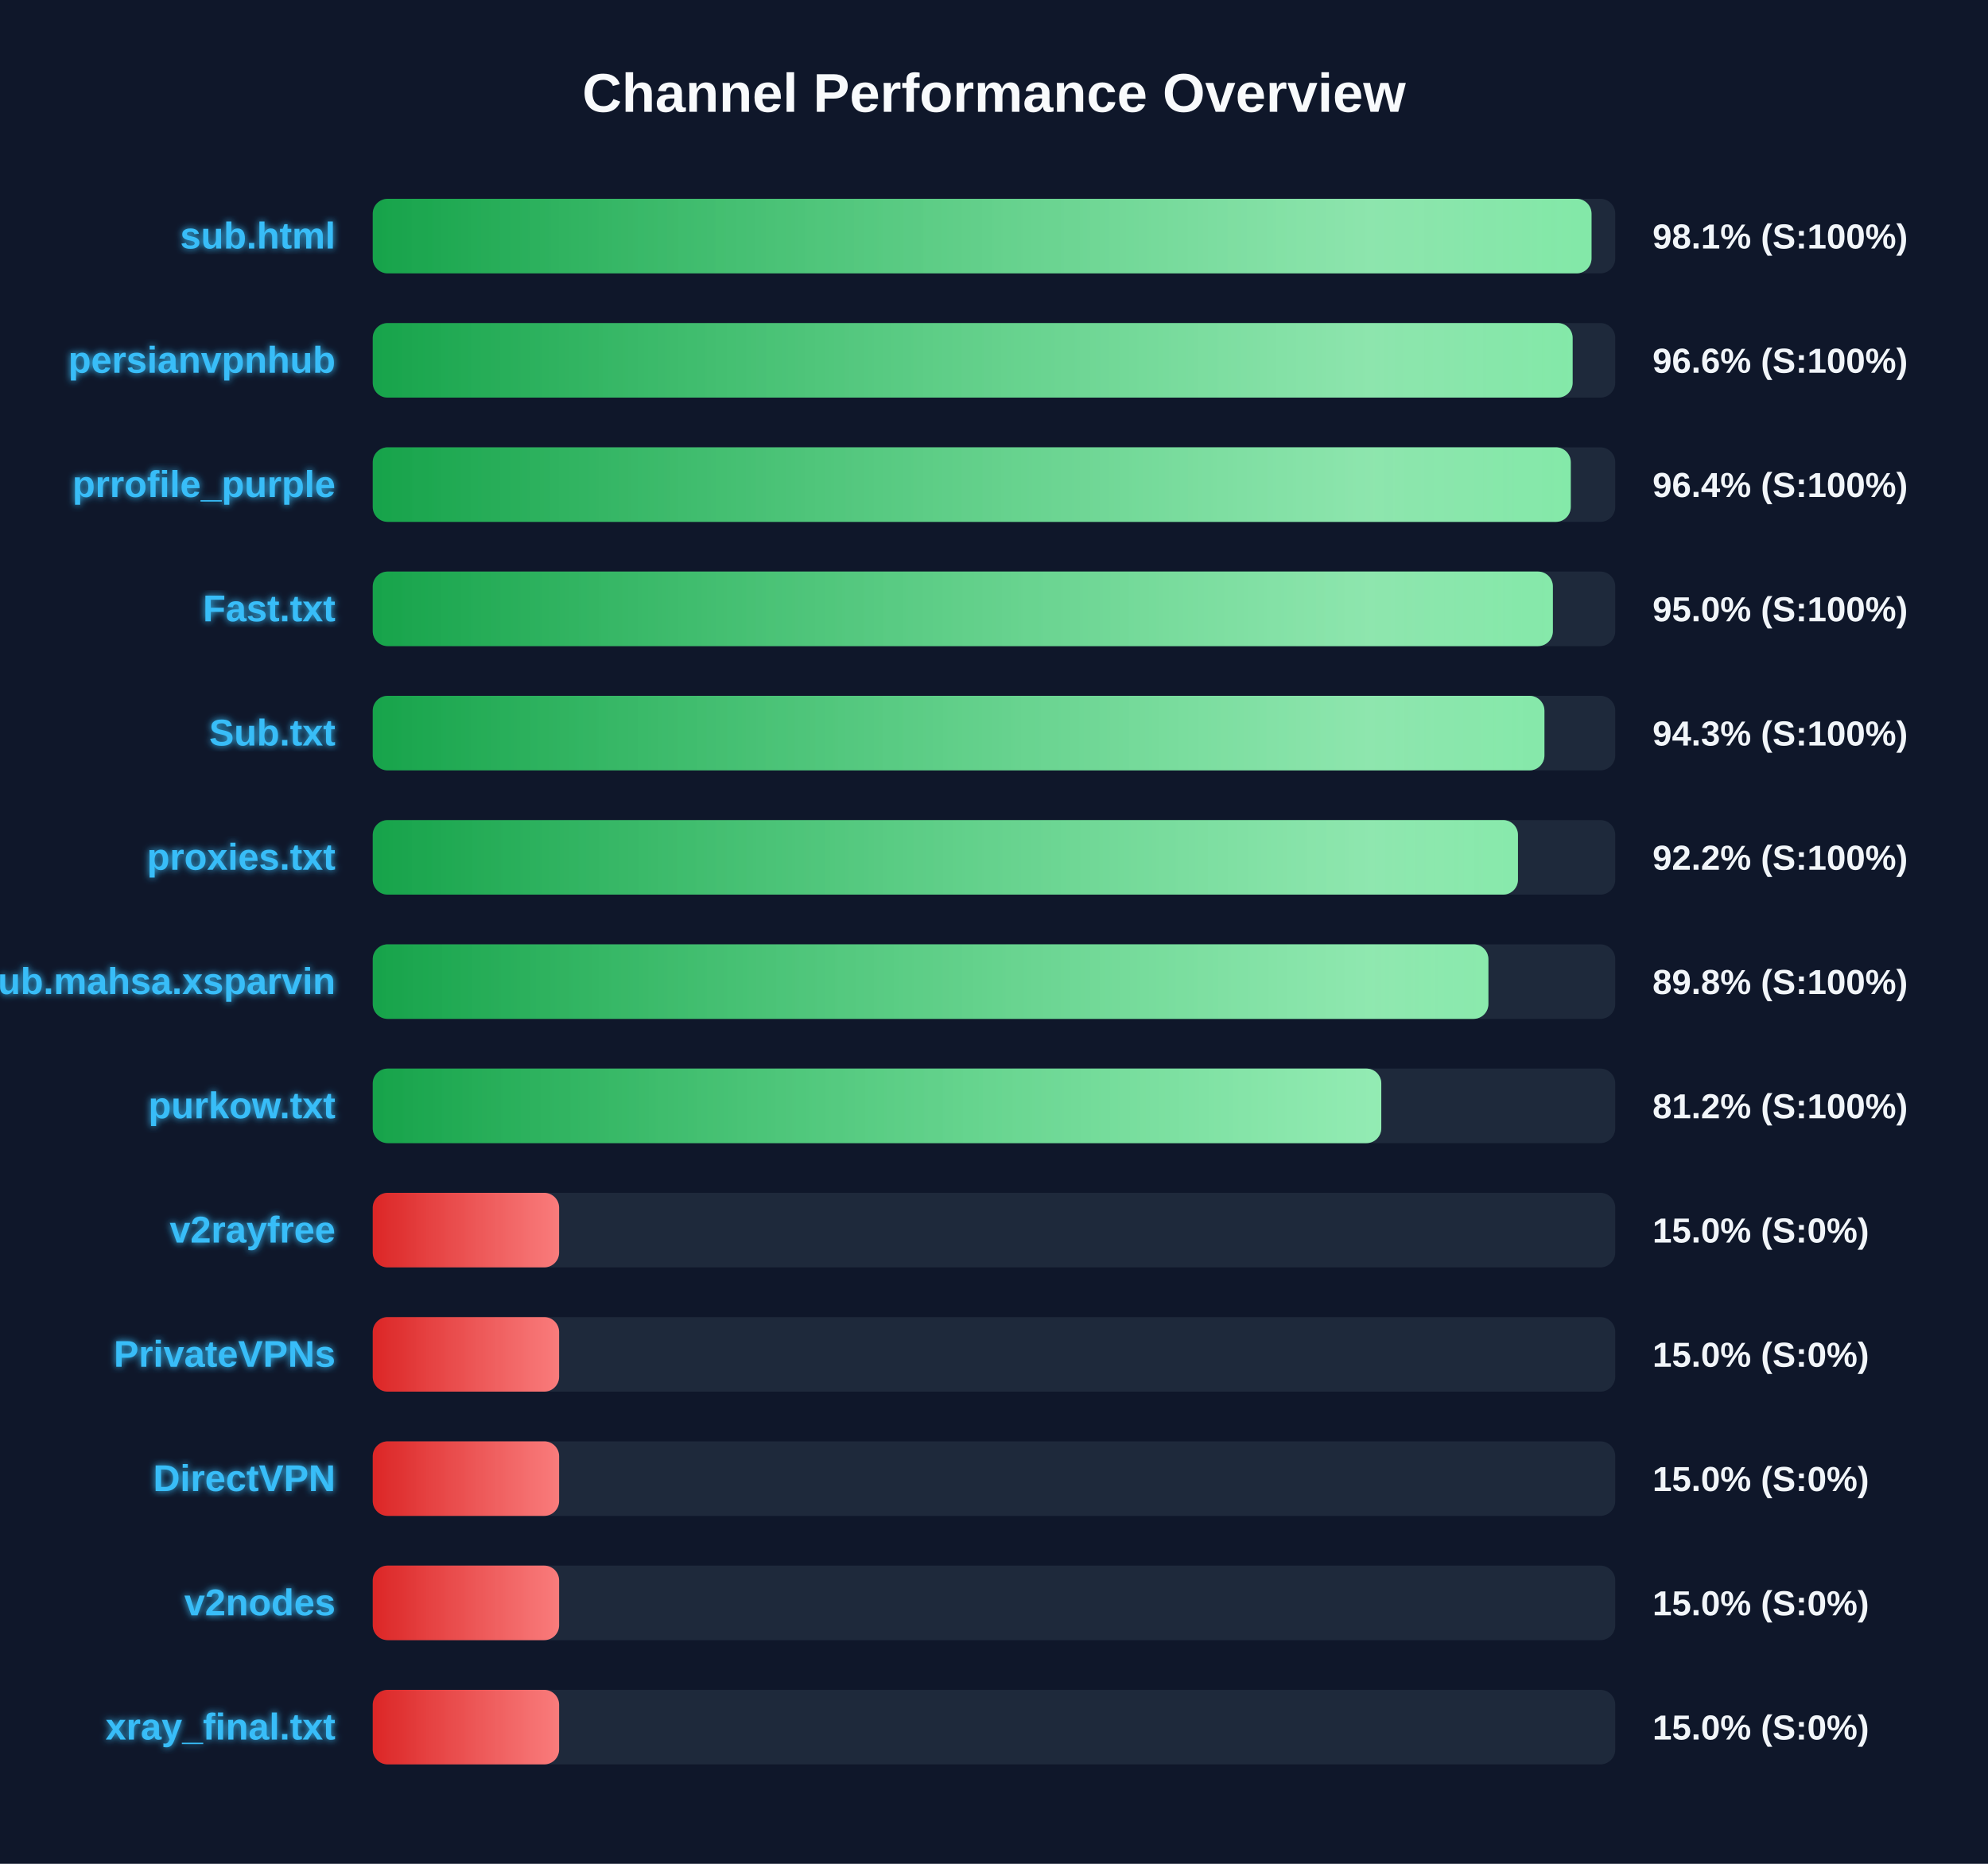
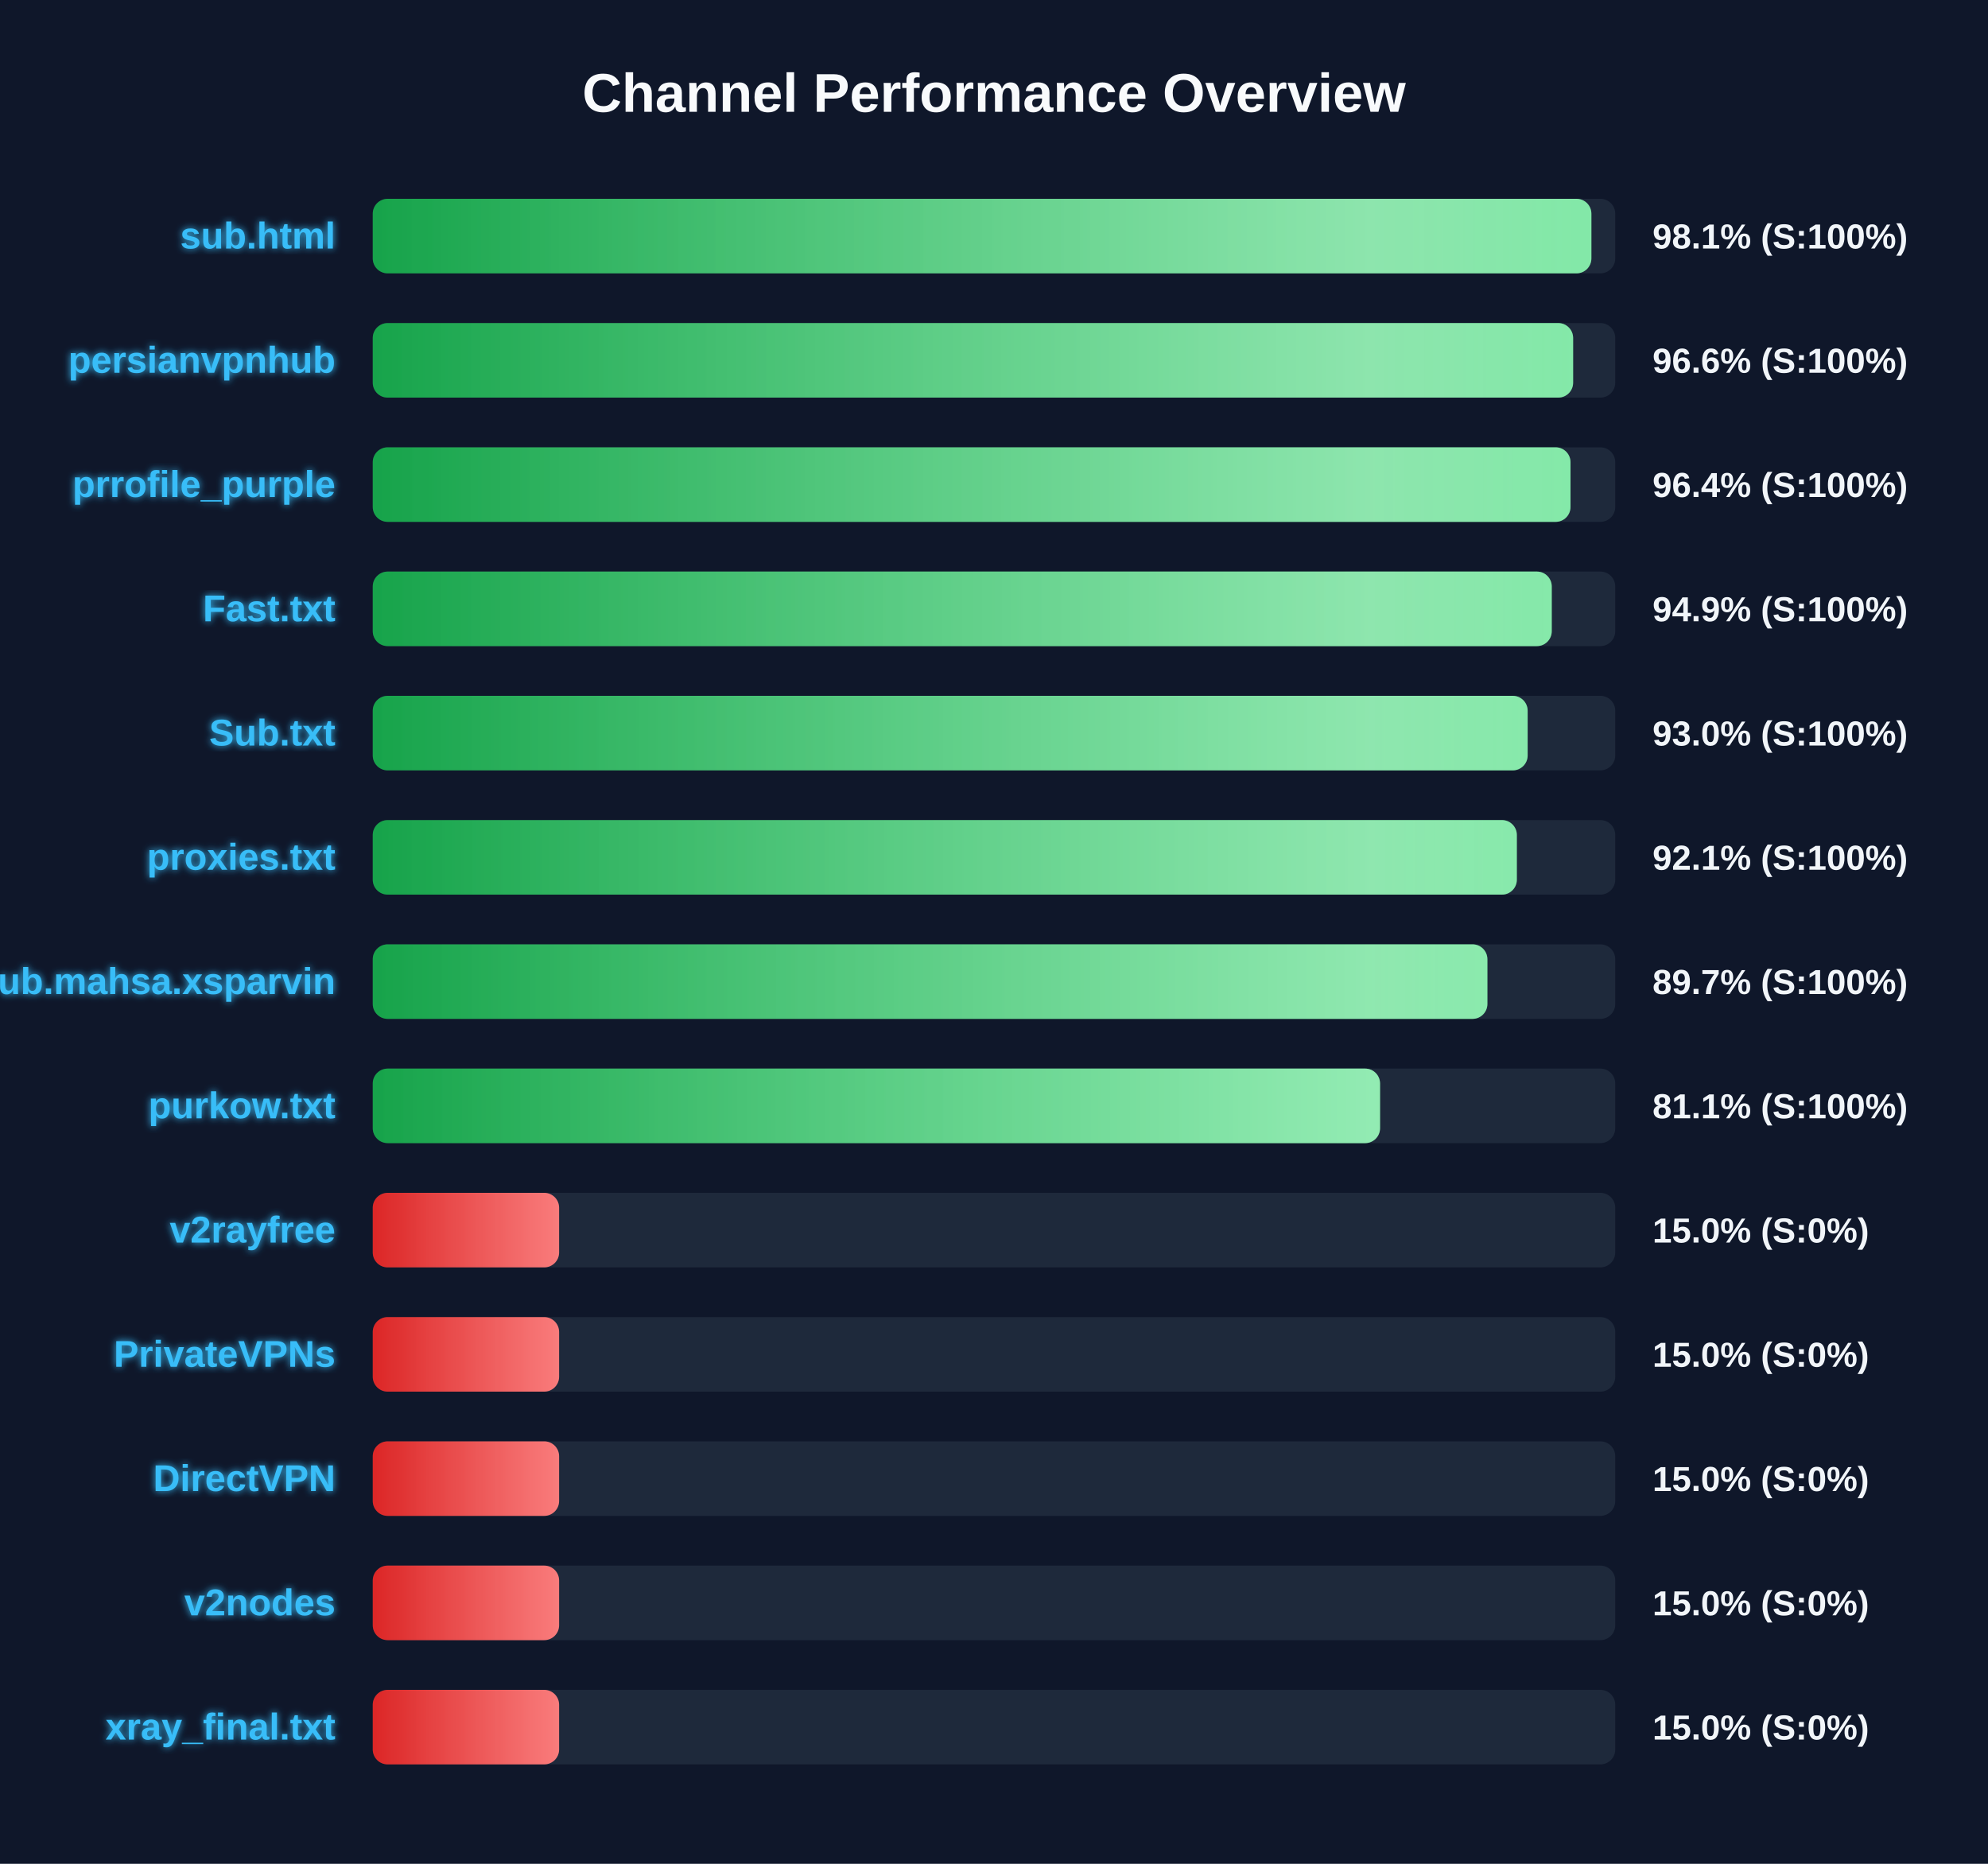
<svg xmlns="http://www.w3.org/2000/svg" width="800" height="750" version="1.1">
  <defs>
    <linearGradient id="grad-green" x1="0%" y1="0%" x2="100%" y2="0%">
      <stop offset="0%" stop-color="#16a34a" />
      <stop offset="100%" stop-color="#4ade80" />
    </linearGradient>
    <linearGradient id="grad-yellow" x1="0%" y1="0%" x2="100%" y2="0%">
      <stop offset="0%" stop-color="#ca8a04" />
      <stop offset="100%" stop-color="#fde047" />
    </linearGradient>
    <linearGradient id="grad-red" x1="0%" y1="0%" x2="100%" y2="0%">
      <stop offset="0%" stop-color="#dc2626" />
      <stop offset="100%" stop-color="#f87171" />
    </linearGradient>
    <linearGradient id="shimmer" x1="0%" y1="0%" x2="100%" y2="0%">
      <stop offset="0%" stop-color="rgba(255,255,255,0)" />
      <stop offset="50%" stop-color="rgba(255,255,255,0.4)" />
      <stop offset="100%" stop-color="rgba(255,255,255,0)" />
    </linearGradient>
    <filter id="glow" x="-20%" y="-20%" width="140%" height="140%">
      <feGaussianBlur stdDeviation="1.5" result="blur" />
      <feComposite in="SourceGraphic" in2="blur" operator="over" />
    </filter>
  </defs>
  <style>
        .bg-rect { fill: #0f172a; }
        .title { font: bold 22px 'Segoe UI', Arial, sans-serif; fill: #f8fafc; }
        .row { font: bold 15px 'Segoe UI', Arial, sans-serif; fill: #38bdf8; filter: url(#glow); }
        .score { font: bold 14px 'Segoe UI', Arial, sans-serif; fill: #f1f5f9; }
        @keyframes shimmer-anim {
            0% { transform: translateX(-100%); }
            100% { transform: translateX(200%); }
        }
        .shimmer-rect {
            animation: shimmer-anim 2.5s infinite linear;
        }
    </style>
  <rect width="100%" height="100%" class="bg-rect" />
  <text x="400" y="45" text-anchor="middle" class="title">Channel Performance Overview</text>
  <rect x="150" y="80" width="500" height="30" fill="#1e293b" rx="6" />
  <clipPath id="clip-0">
-     <rect x="150" y="80" width="490.45" height="30" rx="6" />
+     <rect x="150" y="80" width="490.4" height="30" rx="6" />
  </clipPath>
-   <rect x="150" y="80" width="490.45" height="30" fill="url(#grad-green)" rx="6" />
+   <rect x="150" y="80" width="490.4" height="30" fill="url(#grad-green)" rx="6" />
  <g clip-path="url(#clip-0)">
    <rect x="150" y="80" width="100%" height="30" fill="url(#shimmer)" class="shimmer-rect" />
  </g>
  <text x="135" y="100" text-anchor="end" class="row">sub.html</text>
  <text x="665" y="100" text-anchor="start" class="score">98.1% (S:100%)</text>
  <rect x="150" y="130" width="500" height="30" fill="#1e293b" rx="6" />
  <clipPath id="clip-1">
-     <rect x="150" y="130" width="482.85" height="30" rx="6" />
+     <rect x="150" y="130" width="483.05" height="30" rx="6" />
  </clipPath>
-   <rect x="150" y="130" width="482.85" height="30" fill="url(#grad-green)" rx="6" />
+   <rect x="150" y="130" width="483.05" height="30" fill="url(#grad-green)" rx="6" />
  <g clip-path="url(#clip-1)">
    <rect x="150" y="130" width="100%" height="30" fill="url(#shimmer)" class="shimmer-rect" />
  </g>
  <text x="135" y="150" text-anchor="end" class="row">persianvpnhub</text>
  <text x="665" y="150" text-anchor="start" class="score">96.6% (S:100%)</text>
  <rect x="150" y="180" width="500" height="30" fill="#1e293b" rx="6" />
  <clipPath id="clip-2">
-     <rect x="150" y="180" width="482.1" height="30" rx="6" />
+     <rect x="150" y="180" width="482.0" height="30" rx="6" />
  </clipPath>
-   <rect x="150" y="180" width="482.1" height="30" fill="url(#grad-green)" rx="6" />
+   <rect x="150" y="180" width="482.0" height="30" fill="url(#grad-green)" rx="6" />
  <g clip-path="url(#clip-2)">
    <rect x="150" y="180" width="100%" height="30" fill="url(#shimmer)" class="shimmer-rect" />
  </g>
  <text x="135" y="200" text-anchor="end" class="row">prrofile_purple</text>
  <text x="665" y="200" text-anchor="start" class="score">96.4% (S:100%)</text>
  <rect x="150" y="230" width="500" height="30" fill="#1e293b" rx="6" />
  <clipPath id="clip-3">
-     <rect x="150" y="230" width="474.9" height="30" rx="6" />
+     <rect x="150" y="230" width="474.45" height="30" rx="6" />
  </clipPath>
-   <rect x="150" y="230" width="474.9" height="30" fill="url(#grad-green)" rx="6" />
+   <rect x="150" y="230" width="474.45" height="30" fill="url(#grad-green)" rx="6" />
  <g clip-path="url(#clip-3)">
    <rect x="150" y="230" width="100%" height="30" fill="url(#shimmer)" class="shimmer-rect" />
  </g>
  <text x="135" y="250" text-anchor="end" class="row">Fast.txt</text>
-   <text x="665" y="250" text-anchor="start" class="score">95.0% (S:100%)</text>
+   <text x="665" y="250" text-anchor="start" class="score">94.9% (S:100%)</text>
  <rect x="150" y="280" width="500" height="30" fill="#1e293b" rx="6" />
  <clipPath id="clip-4">
-     <rect x="150" y="280" width="471.5" height="30" rx="6" />
+     <rect x="150" y="280" width="464.75" height="30" rx="6" />
  </clipPath>
-   <rect x="150" y="280" width="471.5" height="30" fill="url(#grad-green)" rx="6" />
+   <rect x="150" y="280" width="464.75" height="30" fill="url(#grad-green)" rx="6" />
  <g clip-path="url(#clip-4)">
    <rect x="150" y="280" width="100%" height="30" fill="url(#shimmer)" class="shimmer-rect" />
  </g>
  <text x="135" y="300" text-anchor="end" class="row">Sub.txt</text>
-   <text x="665" y="300" text-anchor="start" class="score">94.3% (S:100%)</text>
+   <text x="665" y="300" text-anchor="start" class="score">93.0% (S:100%)</text>
  <rect x="150" y="330" width="500" height="30" fill="#1e293b" rx="6" />
  <clipPath id="clip-5">
-     <rect x="150" y="330" width="460.85" height="30" rx="6" />
+     <rect x="150" y="330" width="460.4" height="30" rx="6" />
  </clipPath>
-   <rect x="150" y="330" width="460.85" height="30" fill="url(#grad-green)" rx="6" />
+   <rect x="150" y="330" width="460.4" height="30" fill="url(#grad-green)" rx="6" />
  <g clip-path="url(#clip-5)">
    <rect x="150" y="330" width="100%" height="30" fill="url(#shimmer)" class="shimmer-rect" />
  </g>
  <text x="135" y="350" text-anchor="end" class="row">proxies.txt</text>
-   <text x="665" y="350" text-anchor="start" class="score">92.2% (S:100%)</text>
+   <text x="665" y="350" text-anchor="start" class="score">92.1% (S:100%)</text>
  <rect x="150" y="380" width="500" height="30" fill="#1e293b" rx="6" />
  <clipPath id="clip-6">
-     <rect x="150" y="380" width="448.95" height="30" rx="6" />
+     <rect x="150" y="380" width="448.55" height="30" rx="6" />
  </clipPath>
-   <rect x="150" y="380" width="448.95" height="30" fill="url(#grad-green)" rx="6" />
+   <rect x="150" y="380" width="448.55" height="30" fill="url(#grad-green)" rx="6" />
  <g clip-path="url(#clip-6)">
    <rect x="150" y="380" width="100%" height="30" fill="url(#shimmer)" class="shimmer-rect" />
  </g>
  <text x="135" y="400" text-anchor="end" class="row">Sub.mahsa.xsparvin</text>
-   <text x="665" y="400" text-anchor="start" class="score">89.8% (S:100%)</text>
+   <text x="665" y="400" text-anchor="start" class="score">89.7% (S:100%)</text>
  <rect x="150" y="430" width="500" height="30" fill="#1e293b" rx="6" />
  <clipPath id="clip-7">
-     <rect x="150" y="430" width="405.85" height="30" rx="6" />
+     <rect x="150" y="430" width="405.35" height="30" rx="6" />
  </clipPath>
-   <rect x="150" y="430" width="405.85" height="30" fill="url(#grad-green)" rx="6" />
+   <rect x="150" y="430" width="405.35" height="30" fill="url(#grad-green)" rx="6" />
  <g clip-path="url(#clip-7)">
    <rect x="150" y="430" width="100%" height="30" fill="url(#shimmer)" class="shimmer-rect" />
  </g>
  <text x="135" y="450" text-anchor="end" class="row">purkow.txt</text>
-   <text x="665" y="450" text-anchor="start" class="score">81.2% (S:100%)</text>
+   <text x="665" y="450" text-anchor="start" class="score">81.1% (S:100%)</text>
  <rect x="150" y="480" width="500" height="30" fill="#1e293b" rx="6" />
  <clipPath id="clip-8">
    <rect x="150" y="480" width="75.0" height="30" rx="6" />
  </clipPath>
  <rect x="150" y="480" width="75.0" height="30" fill="url(#grad-red)" rx="6" />
  <g clip-path="url(#clip-8)">
    <rect x="150" y="480" width="100%" height="30" fill="url(#shimmer)" class="shimmer-rect" />
  </g>
  <text x="135" y="500" text-anchor="end" class="row">v2rayfree</text>
  <text x="665" y="500" text-anchor="start" class="score">15.0% (S:0%)</text>
  <rect x="150" y="530" width="500" height="30" fill="#1e293b" rx="6" />
  <clipPath id="clip-9">
    <rect x="150" y="530" width="75.0" height="30" rx="6" />
  </clipPath>
  <rect x="150" y="530" width="75.0" height="30" fill="url(#grad-red)" rx="6" />
  <g clip-path="url(#clip-9)">
    <rect x="150" y="530" width="100%" height="30" fill="url(#shimmer)" class="shimmer-rect" />
  </g>
  <text x="135" y="550" text-anchor="end" class="row">PrivateVPNs</text>
  <text x="665" y="550" text-anchor="start" class="score">15.0% (S:0%)</text>
  <rect x="150" y="580" width="500" height="30" fill="#1e293b" rx="6" />
  <clipPath id="clip-10">
    <rect x="150" y="580" width="75.0" height="30" rx="6" />
  </clipPath>
  <rect x="150" y="580" width="75.0" height="30" fill="url(#grad-red)" rx="6" />
  <g clip-path="url(#clip-10)">
    <rect x="150" y="580" width="100%" height="30" fill="url(#shimmer)" class="shimmer-rect" />
  </g>
  <text x="135" y="600" text-anchor="end" class="row">DirectVPN</text>
  <text x="665" y="600" text-anchor="start" class="score">15.0% (S:0%)</text>
  <rect x="150" y="630" width="500" height="30" fill="#1e293b" rx="6" />
  <clipPath id="clip-11">
    <rect x="150" y="630" width="75.0" height="30" rx="6" />
  </clipPath>
  <rect x="150" y="630" width="75.0" height="30" fill="url(#grad-red)" rx="6" />
  <g clip-path="url(#clip-11)">
    <rect x="150" y="630" width="100%" height="30" fill="url(#shimmer)" class="shimmer-rect" />
  </g>
  <text x="135" y="650" text-anchor="end" class="row">v2nodes</text>
  <text x="665" y="650" text-anchor="start" class="score">15.0% (S:0%)</text>
  <rect x="150" y="680" width="500" height="30" fill="#1e293b" rx="6" />
  <clipPath id="clip-12">
    <rect x="150" y="680" width="75.0" height="30" rx="6" />
  </clipPath>
  <rect x="150" y="680" width="75.0" height="30" fill="url(#grad-red)" rx="6" />
  <g clip-path="url(#clip-12)">
    <rect x="150" y="680" width="100%" height="30" fill="url(#shimmer)" class="shimmer-rect" />
  </g>
  <text x="135" y="700" text-anchor="end" class="row">xray_final.txt</text>
  <text x="665" y="700" text-anchor="start" class="score">15.0% (S:0%)</text>
</svg>
